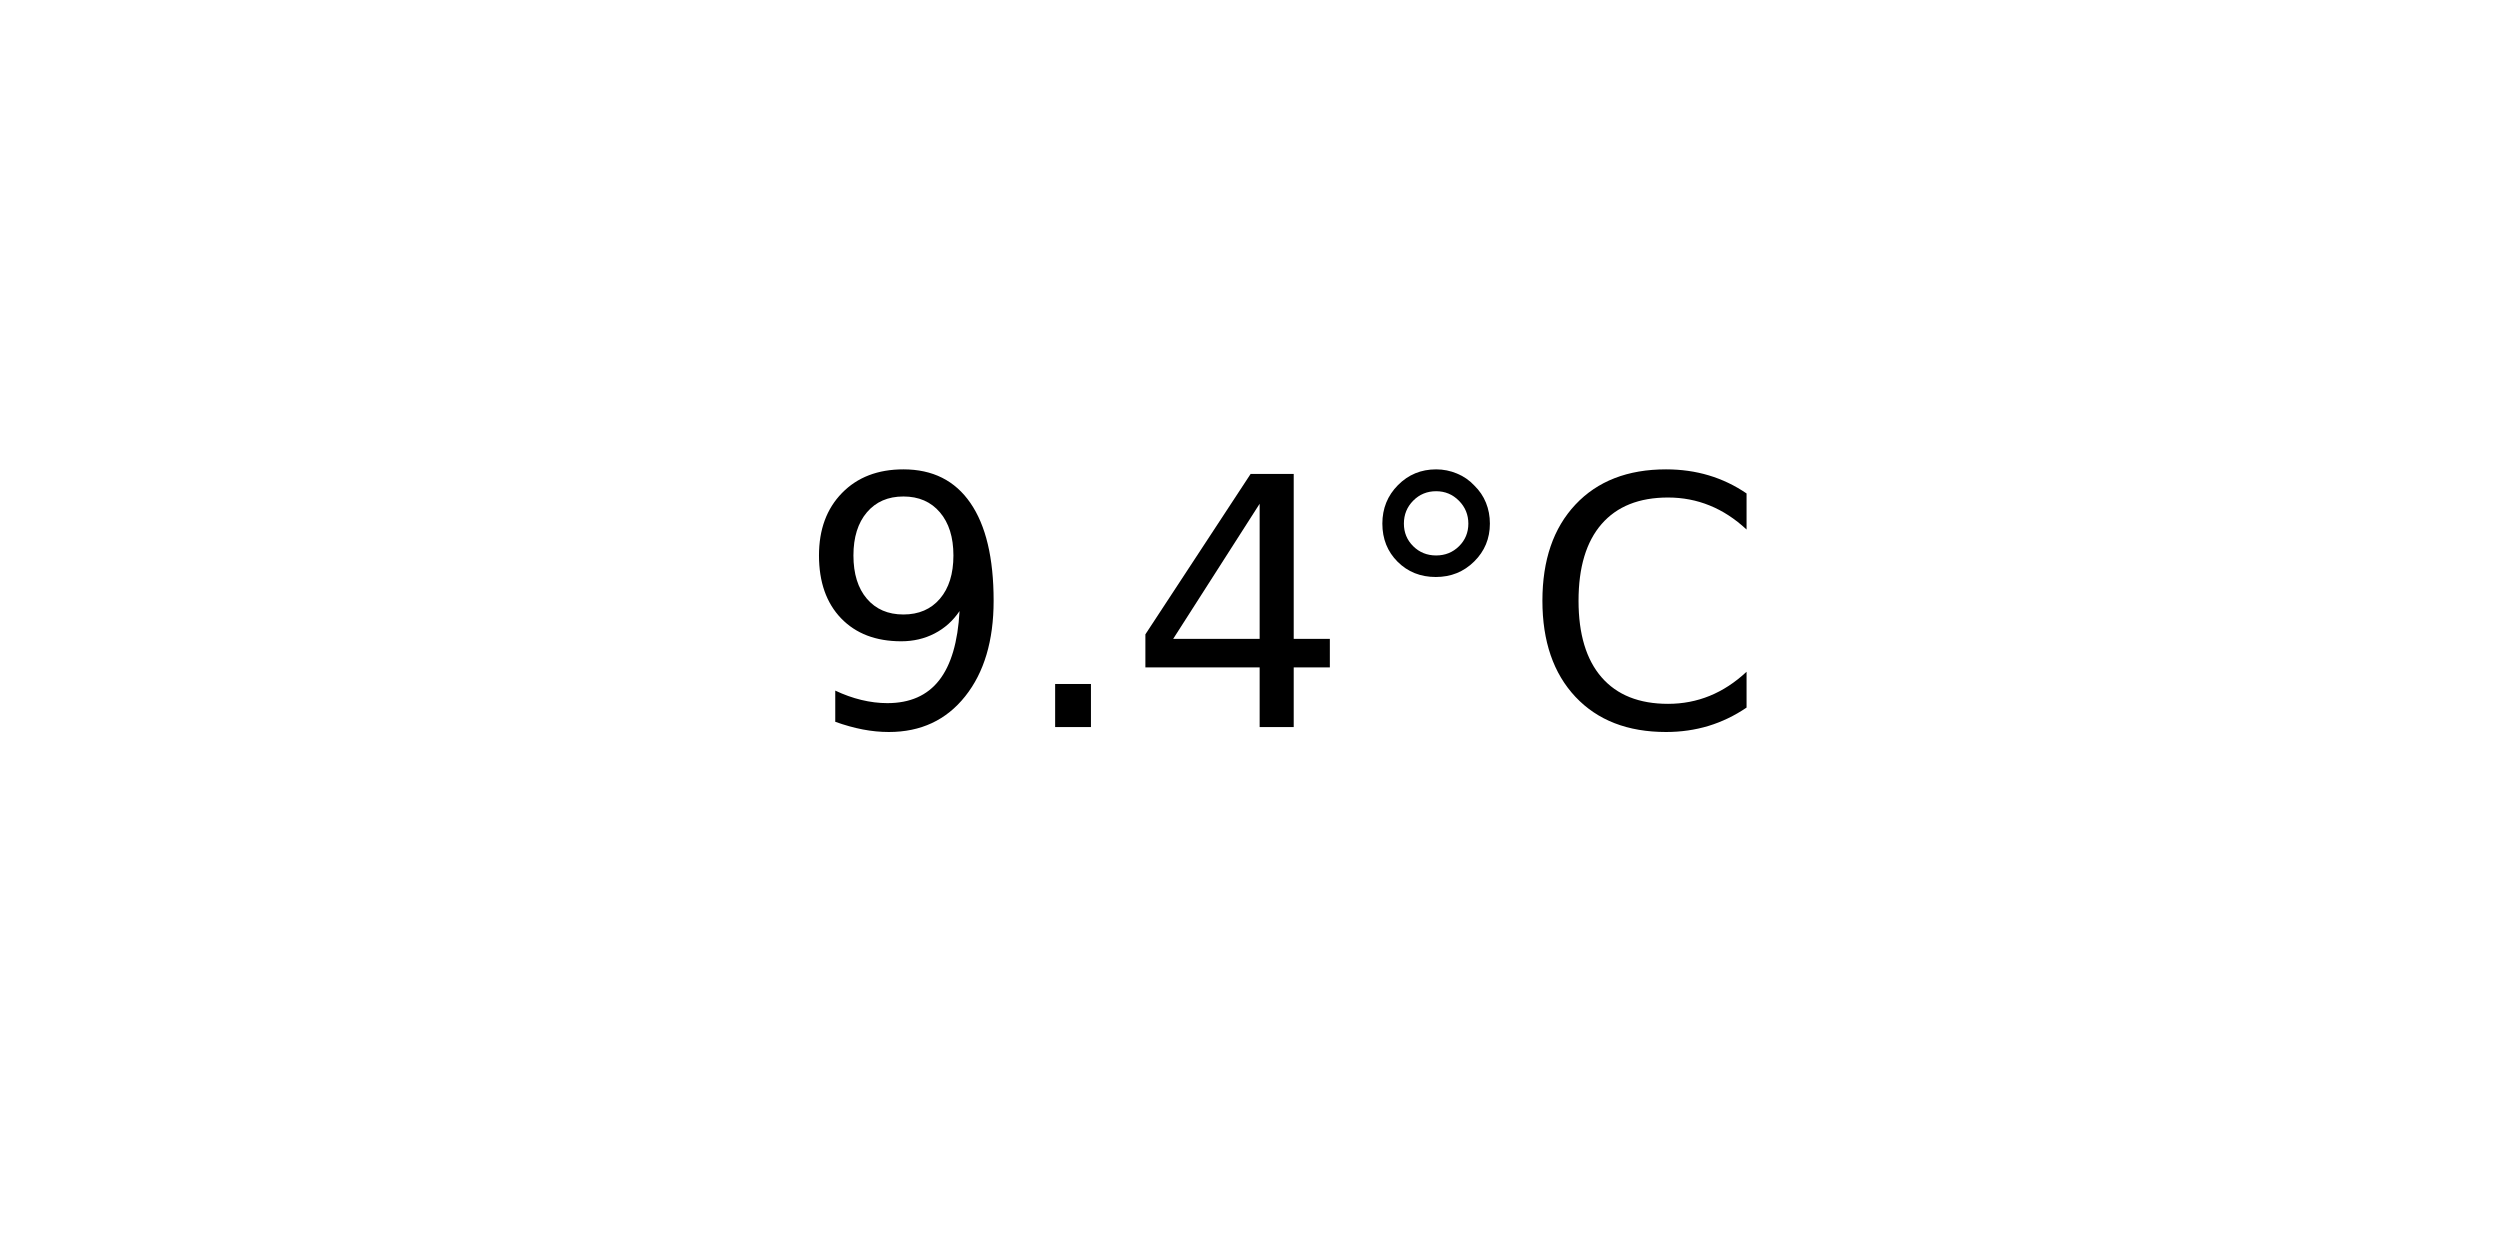
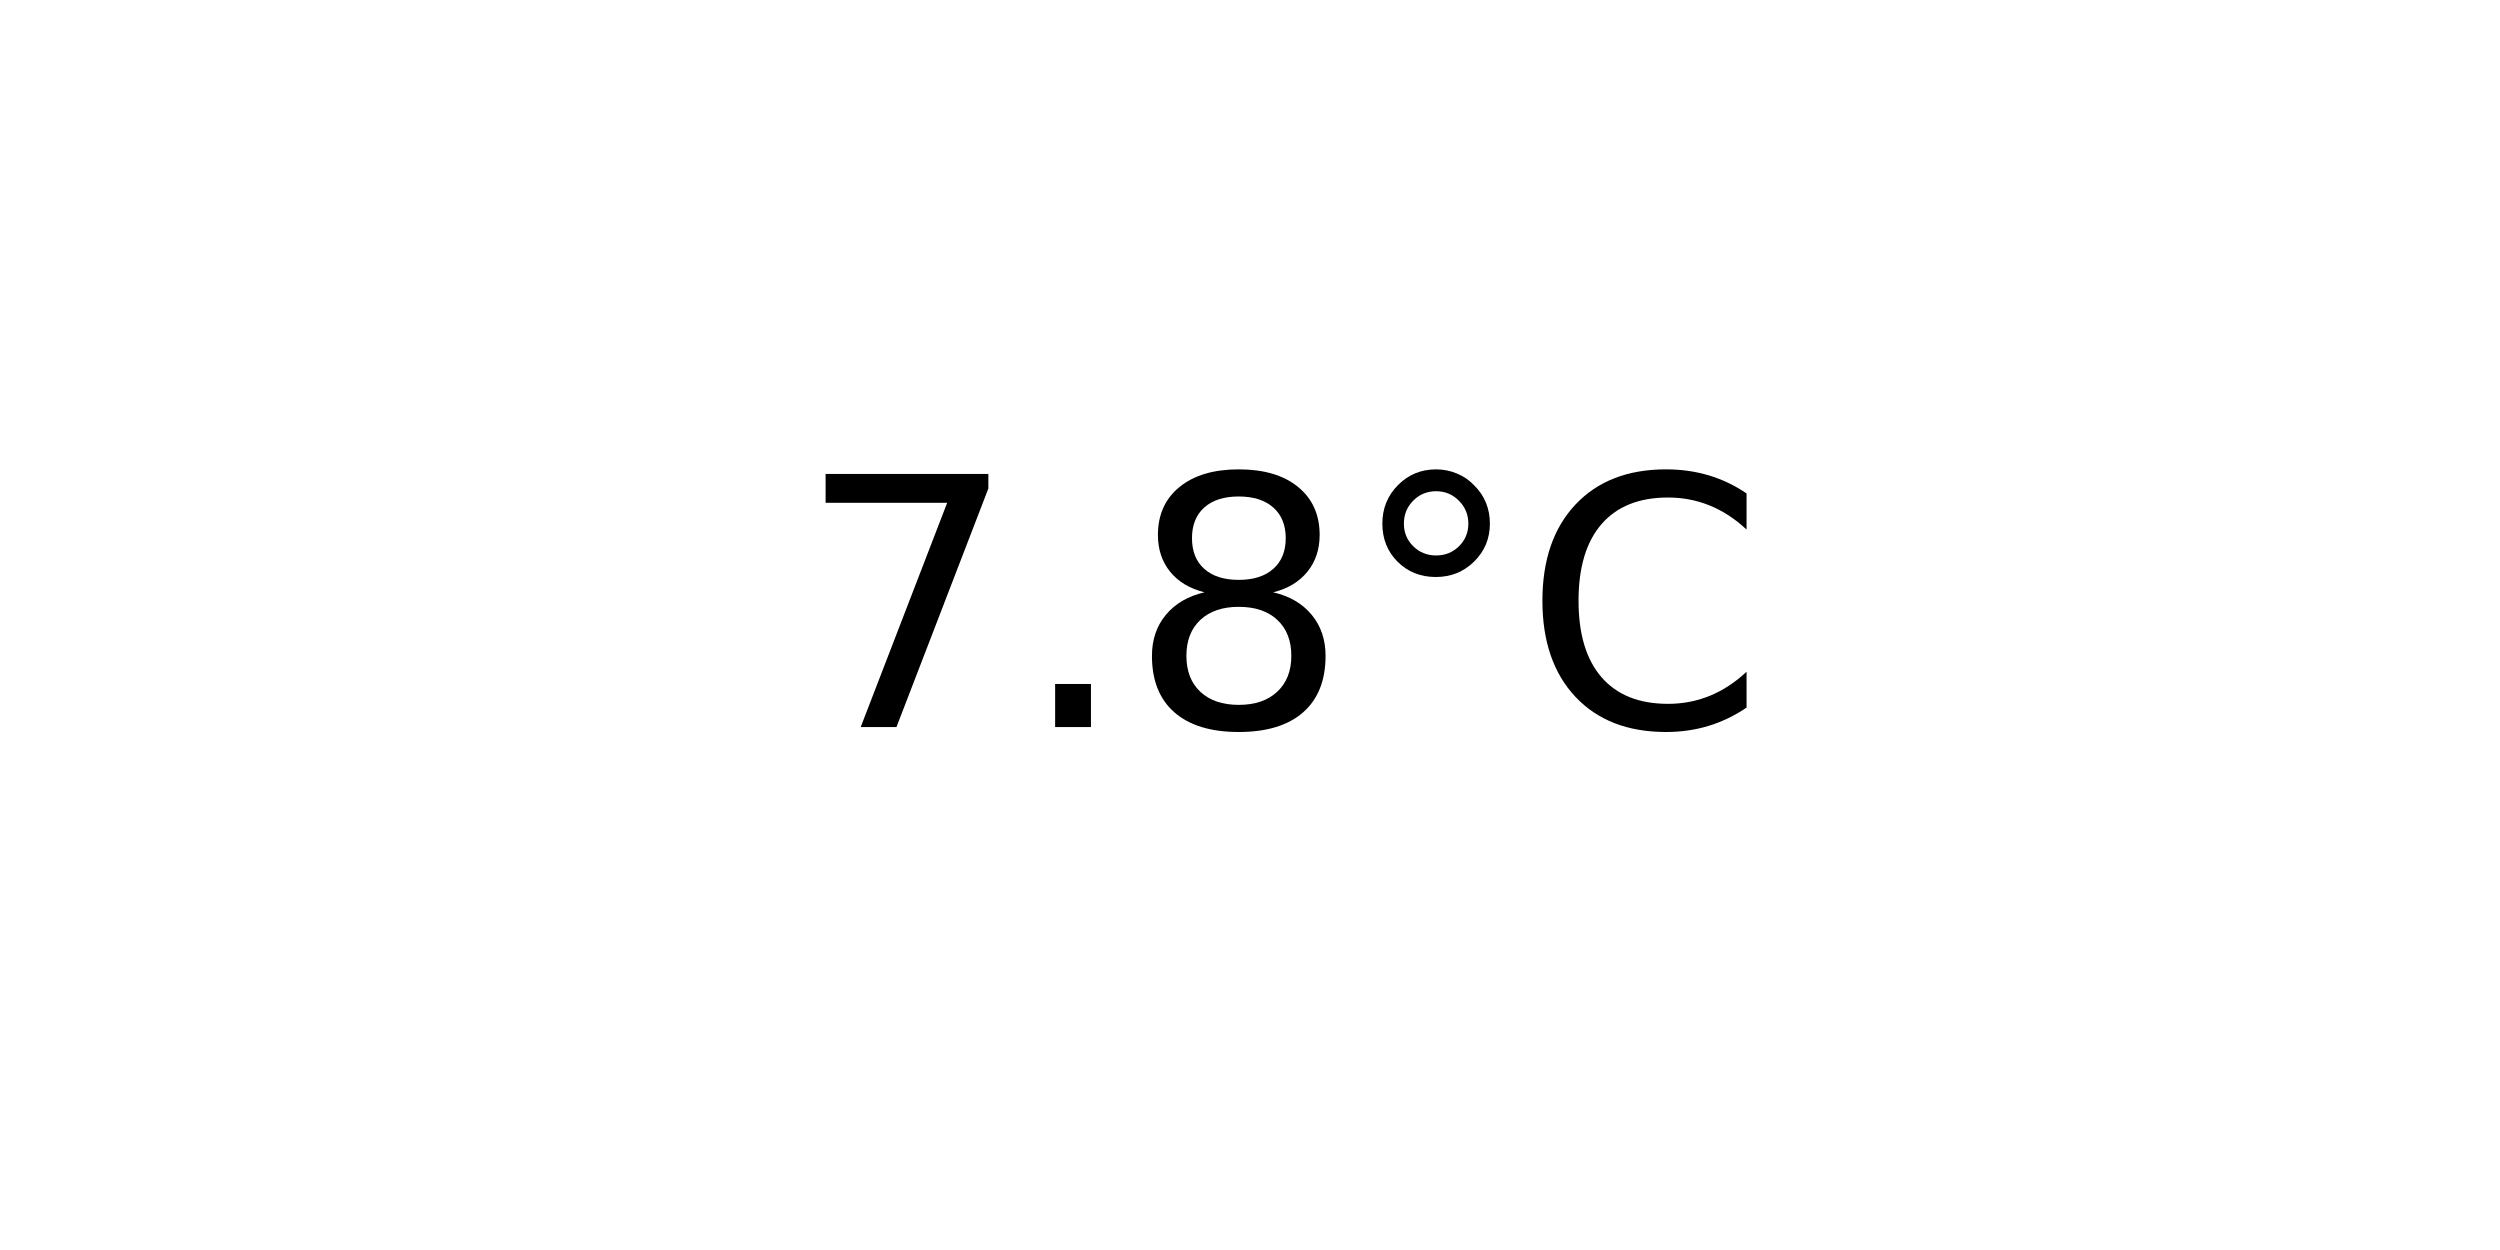
<svg xmlns="http://www.w3.org/2000/svg" xmlns:xlink="http://www.w3.org/1999/xlink" width="72pt" height="36pt" viewBox="0 0 72 36" version="1.1">
  <defs>
    <style type="text/css">*{stroke-linejoin: round; stroke-linecap: butt}</style>
  </defs>
  <g id="figure_1">
    <g id="axes_1">
      <g id="text_1">
        <g transform="translate(22.95703 20.93937) scale(0.1 -0.1)">
          <defs>
-             <path id="DejaVuSans-39" d="M 703 97  L 703 672  Q 941 559 1184 500  Q 1428 441 1663 441  Q 2288 441 2617 861  Q 2947 1281 2994 2138  Q 2813 1869 2534 1725  Q 2256 1581 1919 1581  Q 1219 1581 811 2004  Q 403 2428 403 3163  Q 403 3881 828 4315  Q 1253 4750 1959 4750  Q 2769 4750 3195 4129  Q 3622 3509 3622 2328  Q 3622 1225 3098 567  Q 2575 -91 1691 -91  Q 1453 -91 1209 -44  Q 966 3 703 97  z M 1959 2075  Q 2384 2075 2632 2365  Q 2881 2656 2881 3163  Q 2881 3666 2632 3958  Q 2384 4250 1959 4250  Q 1534 4250 1286 3958  Q 1038 3666 1038 3163  Q 1038 2656 1286 2365  Q 1534 2075 1959 2075  z " transform="scale(0.015625)" />
+             <path id="DejaVuSans-37" d="M 525 4666  L 3525 4666  L 3525 4397  L 1831 0  L 1172 0  L 2766 4134  L 525 4134  L 525 4666  z " transform="scale(0.015625)" />
            <path id="DejaVuSans-2e" d="M 684 794  L 1344 794  L 1344 0  L 684 0  L 684 794  z " transform="scale(0.015625)" />
-             <path id="DejaVuSans-34" d="M 2419 4116  L 825 1625  L 2419 1625  L 2419 4116  z M 2253 4666  L 3047 4666  L 3047 1625  L 3713 1625  L 3713 1100  L 3047 1100  L 3047 0  L 2419 0  L 2419 1100  L 313 1100  L 313 1709  L 2253 4666  z " transform="scale(0.015625)" />
+             <path id="DejaVuSans-38" d="M 2034 2216  Q 1584 2216 1326 1975  Q 1069 1734 1069 1313  Q 1069 891 1326 650  Q 1584 409 2034 409  Q 2484 409 2743 651  Q 3003 894 3003 1313  Q 3003 1734 2745 1975  Q 2488 2216 2034 2216  z M 1403 2484  Q 997 2584 770 2862  Q 544 3141 544 3541  Q 544 4100 942 4425  Q 1341 4750 2034 4750  Q 2731 4750 3128 4425  Q 3525 4100 3525 3541  Q 3525 3141 3298 2862  Q 3072 2584 2669 2484  Q 3125 2378 3379 2068  Q 3634 1759 3634 1313  Q 3634 634 3220 271  Q 2806 -91 2034 -91  Q 1263 -91 848 271  Q 434 634 434 1313  Q 434 1759 690 2068  Q 947 2378 1403 2484  z M 1172 3481  Q 1172 3119 1398 2916  Q 1625 2713 2034 2713  Q 2441 2713 2670 2916  Q 2900 3119 2900 3481  Q 2900 3844 2670 4047  Q 2441 4250 2034 4250  Q 1625 4250 1398 4047  Q 1172 3844 1172 3481  z " transform="scale(0.015625)" />
            <path id="DejaVuSans-b0" d="M 1600 4347  Q 1350 4347 1178 4173  Q 1006 4000 1006 3750  Q 1006 3503 1178 3333  Q 1350 3163 1600 3163  Q 1850 3163 2022 3333  Q 2194 3503 2194 3750  Q 2194 3997 2020 4172  Q 1847 4347 1600 4347  z M 1600 4750  Q 1800 4750 1984 4673  Q 2169 4597 2303 4453  Q 2447 4313 2519 4134  Q 2591 3956 2591 3750  Q 2591 3338 2302 3052  Q 2013 2766 1594 2766  Q 1172 2766 890 3047  Q 609 3328 609 3750  Q 609 4169 896 4459  Q 1184 4750 1600 4750  z " transform="scale(0.015625)" />
            <path id="DejaVuSans-43" d="M 4122 4306  L 4122 3641  Q 3803 3938 3442 4084  Q 3081 4231 2675 4231  Q 1875 4231 1450 3742  Q 1025 3253 1025 2328  Q 1025 1406 1450 917  Q 1875 428 2675 428  Q 3081 428 3442 575  Q 3803 722 4122 1019  L 4122 359  Q 3791 134 3420 21  Q 3050 -91 2638 -91  Q 1578 -91 968 557  Q 359 1206 359 2328  Q 359 3453 968 4101  Q 1578 4750 2638 4750  Q 3056 4750 3426 4639  Q 3797 4528 4122 4306  z " transform="scale(0.015625)" />
          </defs>
-           <use xlink:href="#DejaVuSans-39" />
+           <use xlink:href="#DejaVuSans-37" />
          <use xlink:href="#DejaVuSans-2e" x="63.623" />
-           <use xlink:href="#DejaVuSans-34" x="95.41" />
+           <use xlink:href="#DejaVuSans-38" x="95.41" />
          <use xlink:href="#DejaVuSans-b0" x="159.033" />
          <use xlink:href="#DejaVuSans-43" x="209.033" />
        </g>
      </g>
    </g>
  </g>
</svg>
